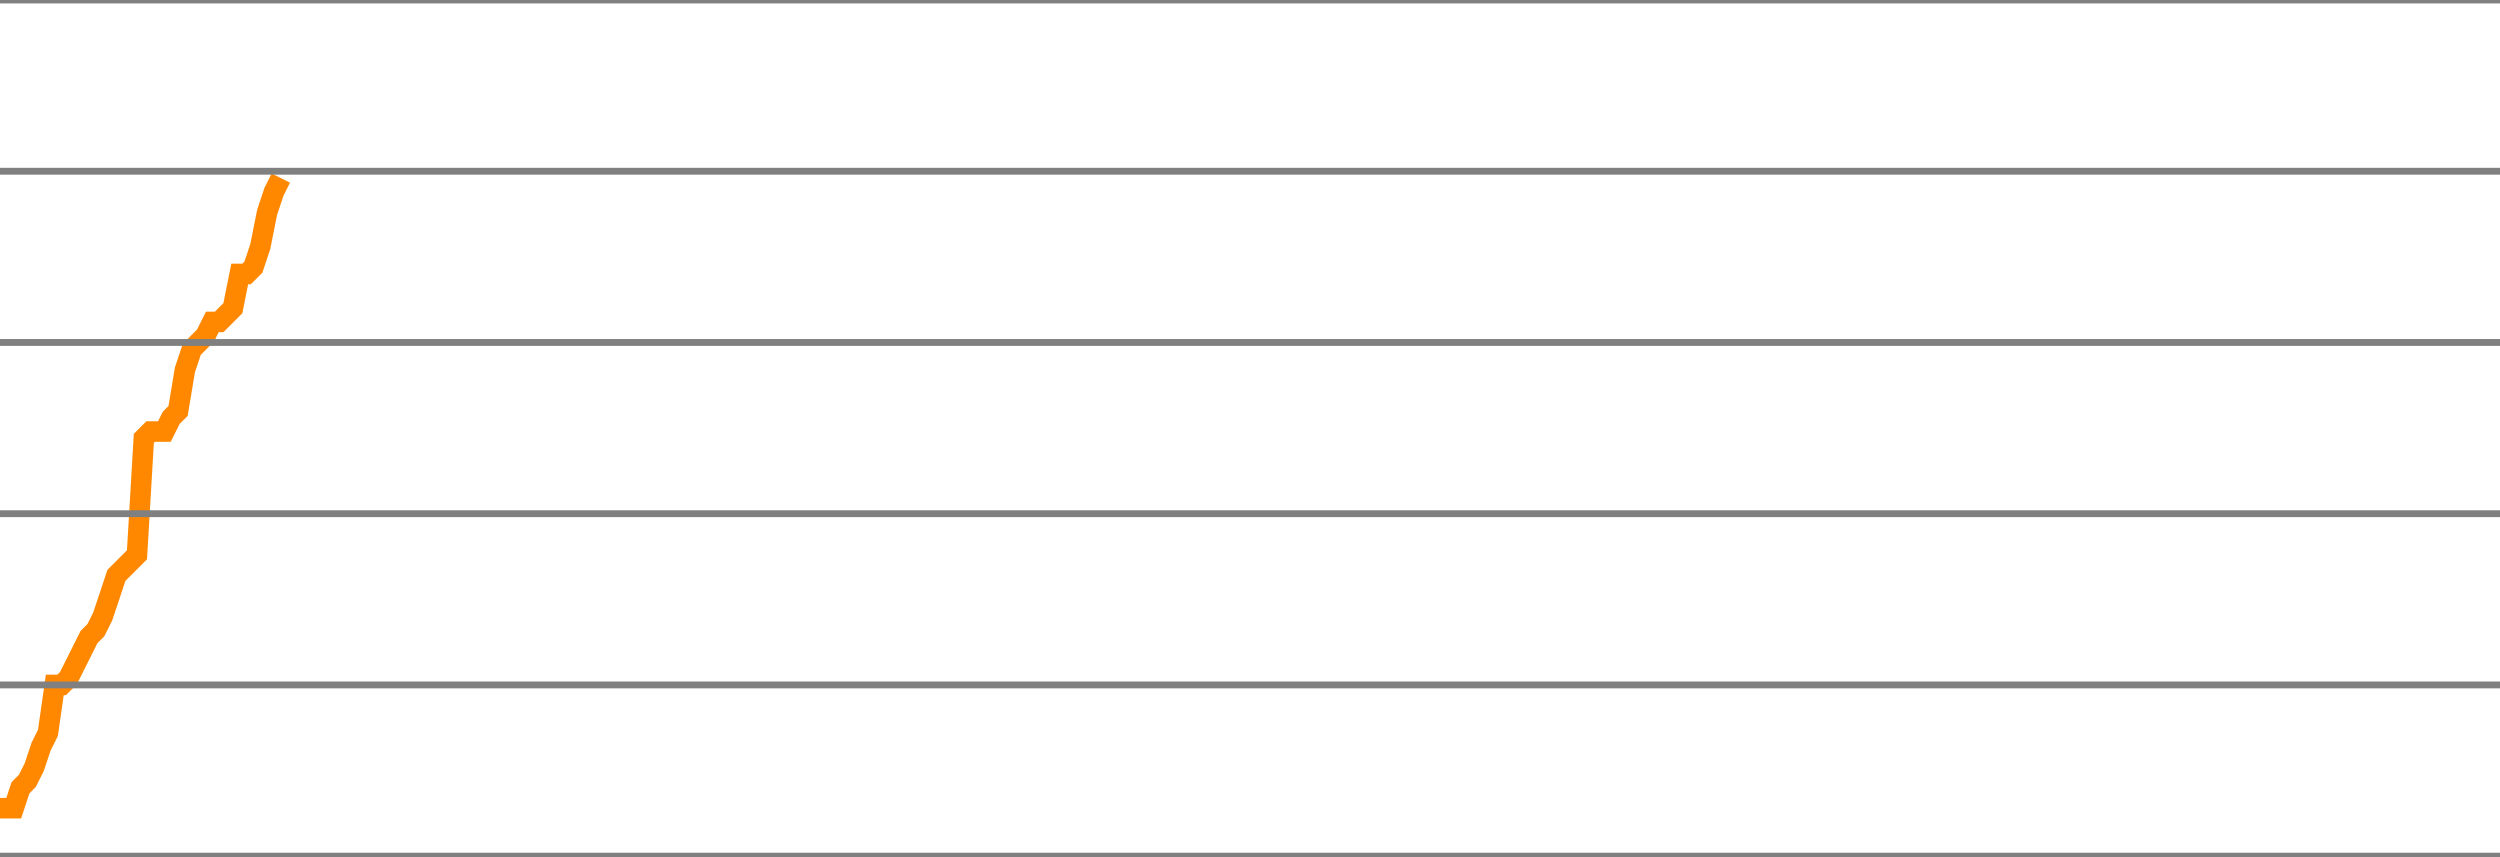
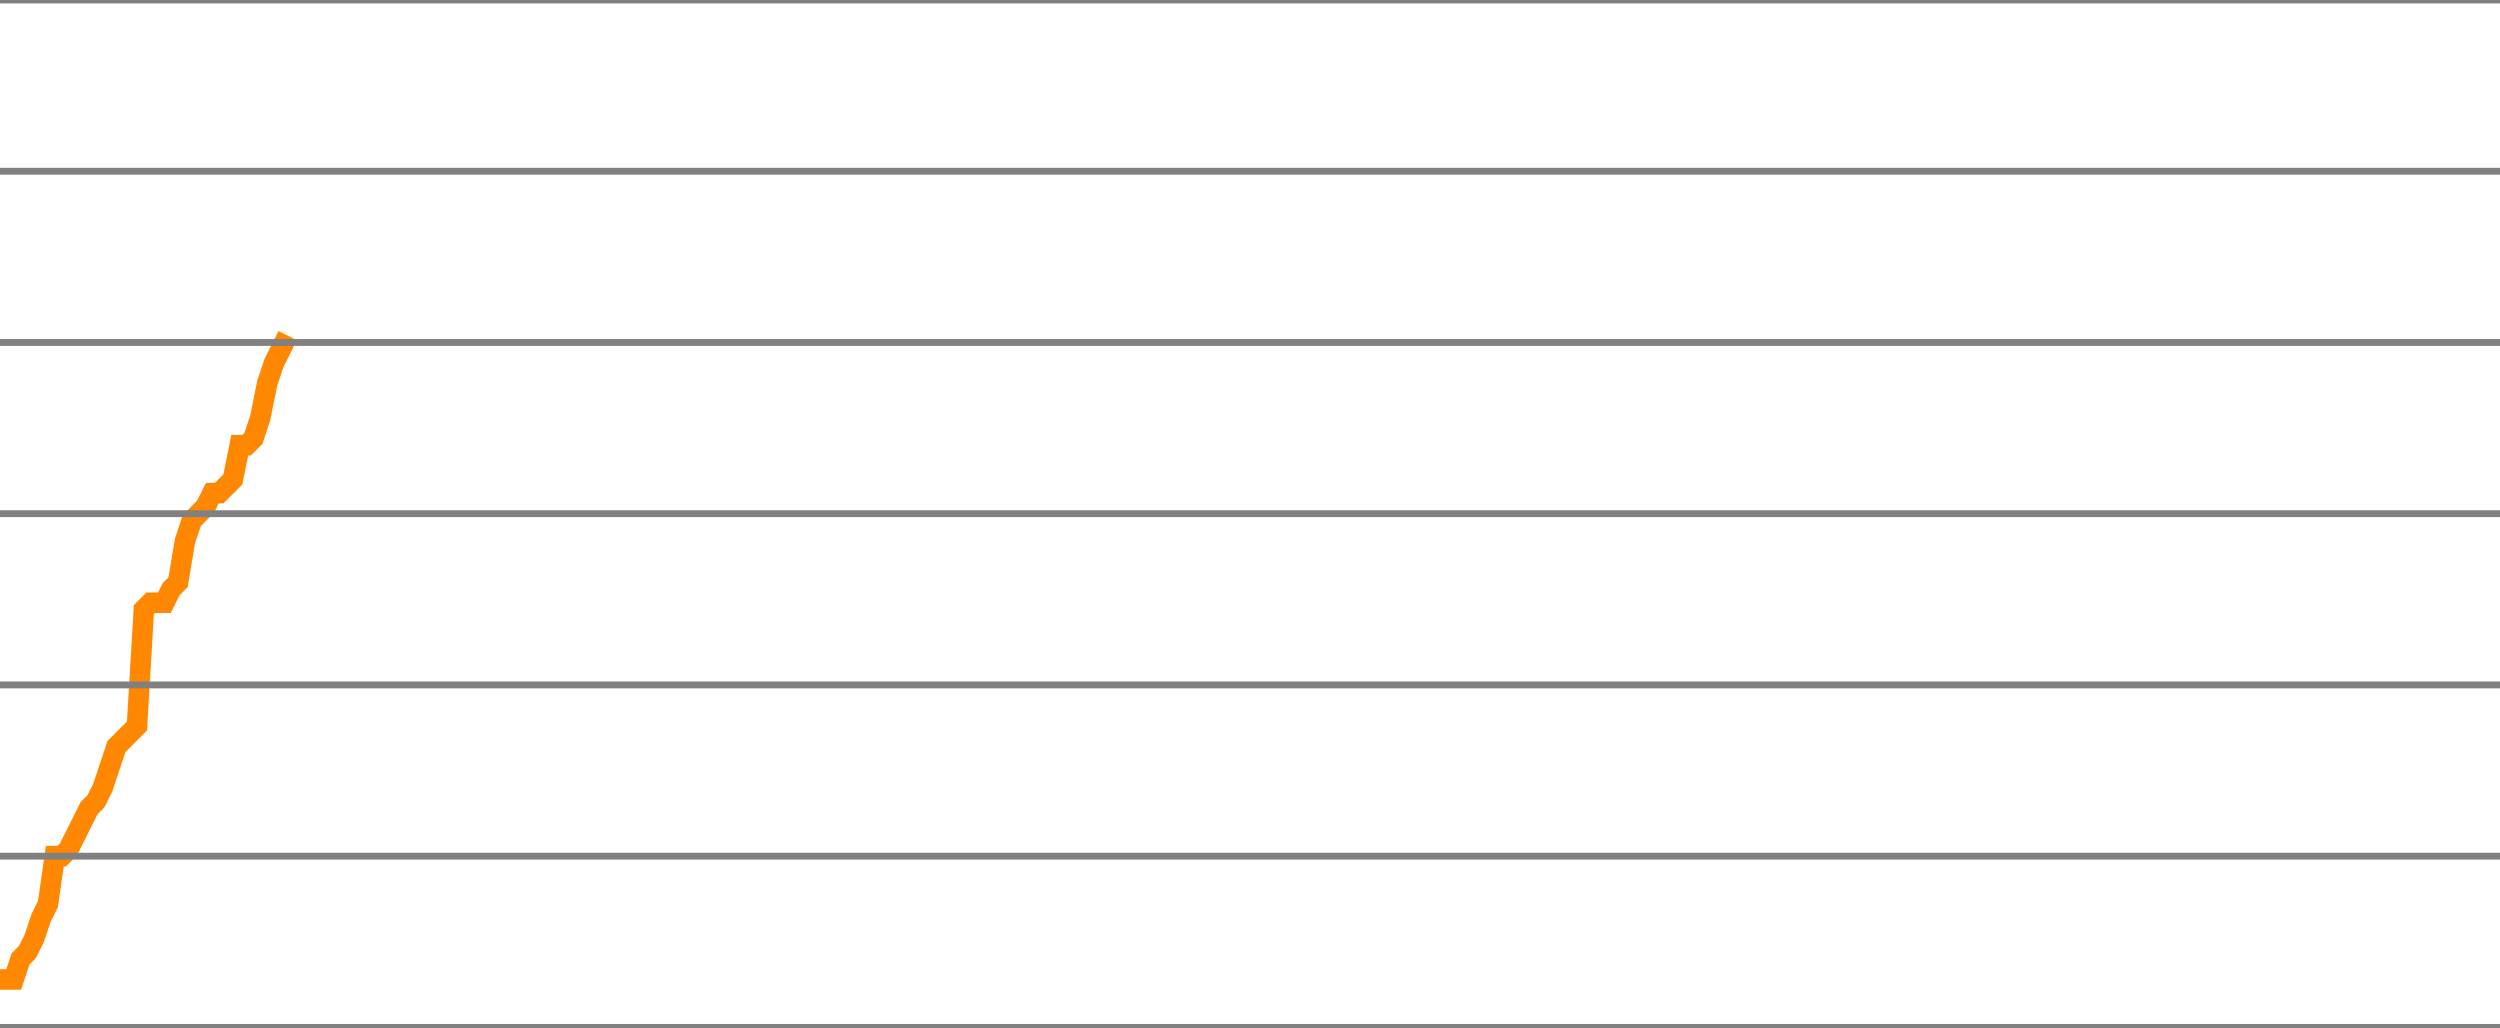
- <svg xmlns="http://www.w3.org/2000/svg" version="1.1" style="background-color: #e6e6e6; width: 365px;" viewBox="0 -1600 365 125" preserveAspectRatio="none">
-   <polyline fill="none" stroke="#ff8800" stroke-width="3" points="0,-1482 1,-1482 2,-1482 3,-1485 4,-1486 5,-1488 6,-1491 7,-1493 8,-1500 9,-1500 10,-1501 11,-1503 12,-1505 13,-1507 14,-1508 15,-1510 16,-1513 17,-1516 18,-1517 19,-1518 20,-1519 21,-1536 22,-1537 23,-1537 24,-1537 25,-1539 26,-1540 27,-1546 28,-1549 29,-1550 30,-1551 31,-1553 32,-1553 33,-1554 34,-1555 35,-1560 36,-1560 37,-1561 38,-1564 39,-1569 40,-1572 41,-1574" />
+ <svg xmlns="http://www.w3.org/2000/svg" version="1.1" style="background-color: #e6e6e6; width: 365px;" viewBox="0 -1625 365 150" preserveAspectRatio="none">
+   <polyline fill="none" stroke="#ff8800" stroke-width="3" points="0,-1482 1,-1482 2,-1482 3,-1485 4,-1486 5,-1488 6,-1491 7,-1493 8,-1500 9,-1500 10,-1501 11,-1503 12,-1505 13,-1507 14,-1508 15,-1510 16,-1513 17,-1516 18,-1517 19,-1518 20,-1519 21,-1536 22,-1537 23,-1537 24,-1537 25,-1539 26,-1540 27,-1546 28,-1549 29,-1550 30,-1551 31,-1553 32,-1553 33,-1554 34,-1555 35,-1560 36,-1560 37,-1561 38,-1564 39,-1569 40,-1572 41,-1574 42,-1576" />
  <line x1="0" y1="0" x2="365" y2="0" style="stroke:grey;stroke-width:1" />
  <line x1="0" y1="-25" x2="365" y2="-25" style="stroke:grey;stroke-width:1" />
  <line x1="0" y1="-50" x2="365" y2="-50" style="stroke:grey;stroke-width:1" />
  <line x1="0" y1="-75" x2="365" y2="-75" style="stroke:grey;stroke-width:1" />
  <line x1="0" y1="-100" x2="365" y2="-100" style="stroke:grey;stroke-width:1" />
  <line x1="0" y1="-125" x2="365" y2="-125" style="stroke:grey;stroke-width:1" />
  <line x1="0" y1="-150" x2="365" y2="-150" style="stroke:grey;stroke-width:1" />
  <line x1="0" y1="-175" x2="365" y2="-175" style="stroke:grey;stroke-width:1" />
  <line x1="0" y1="-200" x2="365" y2="-200" style="stroke:grey;stroke-width:1" />
  <line x1="0" y1="-225" x2="365" y2="-225" style="stroke:grey;stroke-width:1" />
  <line x1="0" y1="-250" x2="365" y2="-250" style="stroke:grey;stroke-width:1" />
  <line x1="0" y1="-275" x2="365" y2="-275" style="stroke:grey;stroke-width:1" />
  <line x1="0" y1="-300" x2="365" y2="-300" style="stroke:grey;stroke-width:1" />
  <line x1="0" y1="-325" x2="365" y2="-325" style="stroke:grey;stroke-width:1" />
  <line x1="0" y1="-350" x2="365" y2="-350" style="stroke:grey;stroke-width:1" />
  <line x1="0" y1="-375" x2="365" y2="-375" style="stroke:grey;stroke-width:1" />
  <line x1="0" y1="-400" x2="365" y2="-400" style="stroke:grey;stroke-width:1" />
  <line x1="0" y1="-425" x2="365" y2="-425" style="stroke:grey;stroke-width:1" />
  <line x1="0" y1="-450" x2="365" y2="-450" style="stroke:grey;stroke-width:1" />
  <line x1="0" y1="-475" x2="365" y2="-475" style="stroke:grey;stroke-width:1" />
  <line x1="0" y1="-500" x2="365" y2="-500" style="stroke:grey;stroke-width:1" />
  <line x1="0" y1="-525" x2="365" y2="-525" style="stroke:grey;stroke-width:1" />
  <line x1="0" y1="-550" x2="365" y2="-550" style="stroke:grey;stroke-width:1" />
  <line x1="0" y1="-575" x2="365" y2="-575" style="stroke:grey;stroke-width:1" />
  <line x1="0" y1="-600" x2="365" y2="-600" style="stroke:grey;stroke-width:1" />
  <line x1="0" y1="-625" x2="365" y2="-625" style="stroke:grey;stroke-width:1" />
  <line x1="0" y1="-650" x2="365" y2="-650" style="stroke:grey;stroke-width:1" />
  <line x1="0" y1="-675" x2="365" y2="-675" style="stroke:grey;stroke-width:1" />
  <line x1="0" y1="-700" x2="365" y2="-700" style="stroke:grey;stroke-width:1" />
  <line x1="0" y1="-725" x2="365" y2="-725" style="stroke:grey;stroke-width:1" />
  <line x1="0" y1="-750" x2="365" y2="-750" style="stroke:grey;stroke-width:1" />
  <line x1="0" y1="-775" x2="365" y2="-775" style="stroke:grey;stroke-width:1" />
  <line x1="0" y1="-800" x2="365" y2="-800" style="stroke:grey;stroke-width:1" />
  <line x1="0" y1="-825" x2="365" y2="-825" style="stroke:grey;stroke-width:1" />
  <line x1="0" y1="-850" x2="365" y2="-850" style="stroke:grey;stroke-width:1" />
  <line x1="0" y1="-875" x2="365" y2="-875" style="stroke:grey;stroke-width:1" />
  <line x1="0" y1="-900" x2="365" y2="-900" style="stroke:grey;stroke-width:1" />
  <line x1="0" y1="-925" x2="365" y2="-925" style="stroke:grey;stroke-width:1" />
  <line x1="0" y1="-950" x2="365" y2="-950" style="stroke:grey;stroke-width:1" />
  <line x1="0" y1="-975" x2="365" y2="-975" style="stroke:grey;stroke-width:1" />
  <line x1="0" y1="-1000" x2="365" y2="-1000" style="stroke:grey;stroke-width:1" />
  <line x1="0" y1="-1025" x2="365" y2="-1025" style="stroke:grey;stroke-width:1" />
  <line x1="0" y1="-1050" x2="365" y2="-1050" style="stroke:grey;stroke-width:1" />
  <line x1="0" y1="-1075" x2="365" y2="-1075" style="stroke:grey;stroke-width:1" />
  <line x1="0" y1="-1100" x2="365" y2="-1100" style="stroke:grey;stroke-width:1" />
  <line x1="0" y1="-1125" x2="365" y2="-1125" style="stroke:grey;stroke-width:1" />
  <line x1="0" y1="-1150" x2="365" y2="-1150" style="stroke:grey;stroke-width:1" />
  <line x1="0" y1="-1175" x2="365" y2="-1175" style="stroke:grey;stroke-width:1" />
  <line x1="0" y1="-1200" x2="365" y2="-1200" style="stroke:grey;stroke-width:1" />
  <line x1="0" y1="-1225" x2="365" y2="-1225" style="stroke:grey;stroke-width:1" />
  <line x1="0" y1="-1250" x2="365" y2="-1250" style="stroke:grey;stroke-width:1" />
  <line x1="0" y1="-1275" x2="365" y2="-1275" style="stroke:grey;stroke-width:1" />
  <line x1="0" y1="-1300" x2="365" y2="-1300" style="stroke:grey;stroke-width:1" />
  <line x1="0" y1="-1325" x2="365" y2="-1325" style="stroke:grey;stroke-width:1" />
  <line x1="0" y1="-1350" x2="365" y2="-1350" style="stroke:grey;stroke-width:1" />
  <line x1="0" y1="-1375" x2="365" y2="-1375" style="stroke:grey;stroke-width:1" />
  <line x1="0" y1="-1400" x2="365" y2="-1400" style="stroke:grey;stroke-width:1" />
  <line x1="0" y1="-1425" x2="365" y2="-1425" style="stroke:grey;stroke-width:1" />
  <line x1="0" y1="-1450" x2="365" y2="-1450" style="stroke:grey;stroke-width:1" />
  <line x1="0" y1="-1475" x2="365" y2="-1475" style="stroke:grey;stroke-width:1" />
  <line x1="0" y1="-1500" x2="365" y2="-1500" style="stroke:grey;stroke-width:1" />
  <line x1="0" y1="-1525" x2="365" y2="-1525" style="stroke:grey;stroke-width:1" />
  <line x1="0" y1="-1550" x2="365" y2="-1550" style="stroke:grey;stroke-width:1" />
  <line x1="0" y1="-1575" x2="365" y2="-1575" style="stroke:grey;stroke-width:1" />
  <line x1="0" y1="-1600" x2="365" y2="-1600" style="stroke:grey;stroke-width:1" />
+   <line x1="0" y1="-1625" x2="365" y2="-1625" style="stroke:grey;stroke-width:1" />
</svg>
